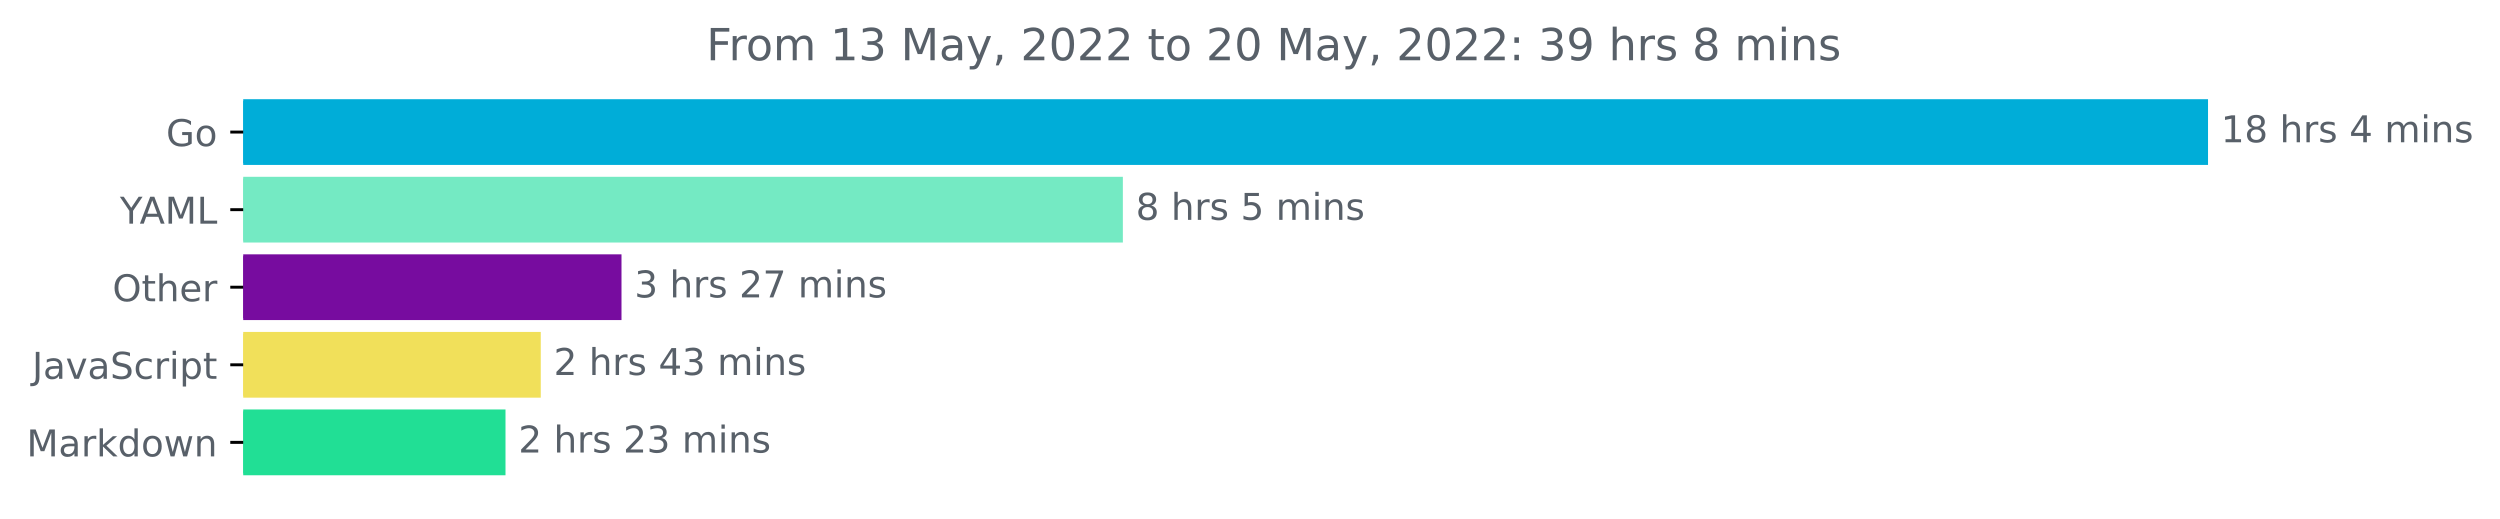
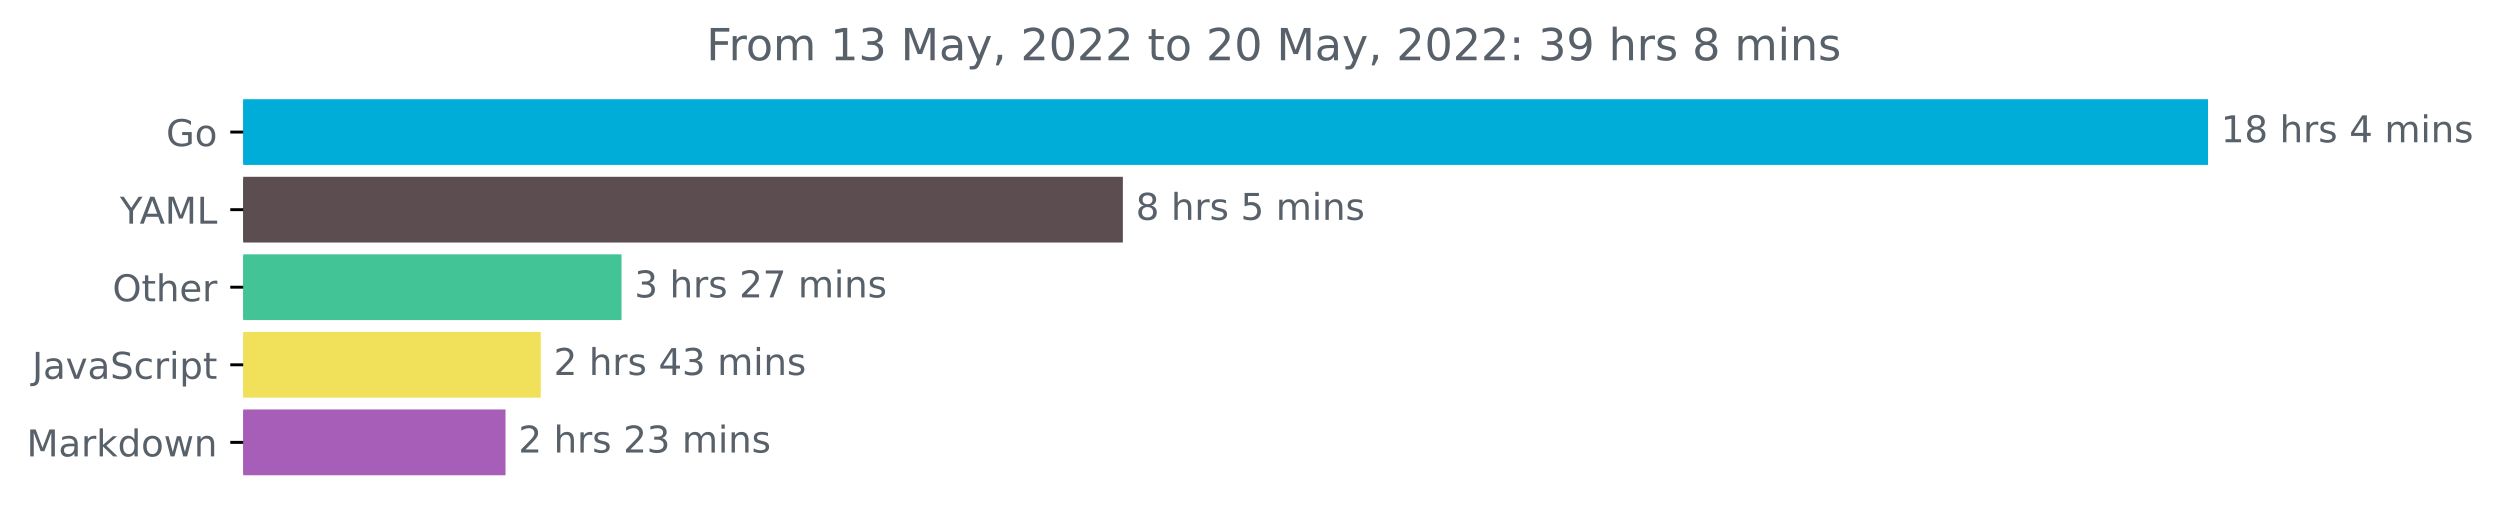
<svg xmlns="http://www.w3.org/2000/svg" xmlns:xlink="http://www.w3.org/1999/xlink" width="676.815pt" height="140.398pt" viewBox="0 0 676.815 140.398" version="1.1">
  <defs>
    <style type="text/css">*{stroke-linejoin: round; stroke-linecap: butt}</style>
  </defs>
  <g id="figure_1">
    <g id="patch_1">
      <path d="M 0 140.398  L 676.815 140.398  L 676.815 0  L 0 0  L 0 140.398  z " style="fill: none" />
    </g>
    <g id="axes_1">
      <g id="patch_2">
-         <path d="M 65.841 27.358  L 597.269 27.358  L 597.269 44.158  L 65.841 44.158  z " clip-path="url(#p9470542adb)" style="fill: #00add8; stroke: #00add8; stroke-linejoin: miter" />
+         <path d="M 65.841 27.358  L 597.269 27.358  L 597.269 44.158  L 65.841 44.158  z " clip-path="url(#pb17d339acc)" style="fill: #00add8; stroke: #00add8; stroke-linejoin: miter" />
      </g>
      <g id="patch_3">
-         <path d="M 65.841 48.358  L 303.488 48.358  L 303.488 65.158  L 65.841 65.158  z " clip-path="url(#p9470542adb)" style="fill: #74eac3; stroke: #74eac3; stroke-linejoin: miter" />
+         <path d="M 65.841 48.358  L 303.488 48.358  L 303.488 65.158  L 65.841 65.158  z " clip-path="url(#pb17d339acc)" style="fill: #5b4d50; stroke: #5b4d50; stroke-linejoin: miter" />
      </g>
      <g id="patch_4">
-         <path d="M 65.841 69.358  L 167.755 69.358  L 167.755 86.158  L 65.841 86.158  z " clip-path="url(#p9470542adb)" style="fill: #770c9f; stroke: #770c9f; stroke-linejoin: miter" />
+         <path d="M 65.841 69.358  L 167.755 69.358  L 167.755 86.158  L 65.841 86.158  z " clip-path="url(#pb17d339acc)" style="fill: #42c496; stroke: #42c496; stroke-linejoin: miter" />
      </g>
      <g id="patch_5">
-         <path d="M 65.841 90.358  L 145.9 90.358  L 145.9 107.158  L 65.841 107.158  z " clip-path="url(#p9470542adb)" style="fill: #f1e05a; stroke: #f1e05a; stroke-linejoin: miter" />
+         <path d="M 65.841 90.358  L 145.9 90.358  L 145.9 107.158  L 65.841 107.158  z " clip-path="url(#pb17d339acc)" style="fill: #f1e05a; stroke: #f1e05a; stroke-linejoin: miter" />
      </g>
      <g id="patch_6">
-         <path d="M 65.841 111.358  L 136.353 111.358  L 136.353 128.158  L 65.841 128.158  z " clip-path="url(#p9470542adb)" style="fill: #21df95; stroke: #21df95; stroke-linejoin: miter" />
+         <path d="M 65.841 111.358  L 136.353 111.358  L 136.353 128.158  L 65.841 128.158  z " clip-path="url(#pb17d339acc)" style="fill: #a75eb9; stroke: #a75eb9; stroke-linejoin: miter" />
      </g>
      <g id="matplotlib.axis_1" />
      <g id="matplotlib.axis_2">
        <g id="ytick_1">
          <g id="line2d_1">
            <defs>
-               <path id="mc05a69b5d4" d="M 0 0  L -3.5 0  " style="stroke: #000000; stroke-width: 0.8" />
+               <path id="ma036859ac5" d="M 0 0  L -3.5 0  " style="stroke: #000000; stroke-width: 0.8" />
            </defs>
            <g>
-               <use xlink:href="#mc05a69b5d4" x="65.841" y="35.758" style="stroke: #000000; stroke-width: 0.8" />
+               <use xlink:href="#ma036859ac5" x="65.841" y="35.758" style="stroke: #000000; stroke-width: 0.8" />
            </g>
          </g>
          <g id="text_1">
            <g style="fill: #586069" transform="translate(44.97344 39.55734)scale(0.1 -0.1)">
              <defs>
                <path id="DejaVuSans-47" d="M 3809 666  L 3809 1919  L 2778 1919  L 2778 2438  L 4434 2438  L 4434 434  Q 4069 175 3628 42  Q 3188 -91 2688 -91  Q 1594 -91 976 548  Q 359 1188 359 2328  Q 359 3472 976 4111  Q 1594 4750 2688 4750  Q 3144 4750 3555 4637  Q 3966 4525 4313 4306  L 4313 3634  Q 3963 3931 3569 4081  Q 3175 4231 2741 4231  Q 1884 4231 1454 3753  Q 1025 3275 1025 2328  Q 1025 1384 1454 906  Q 1884 428 2741 428  Q 3075 428 3337 486  Q 3600 544 3809 666  z " transform="scale(0.015625)" />
                <path id="DejaVuSans-6f" d="M 1959 3097  Q 1497 3097 1228 2736  Q 959 2375 959 1747  Q 959 1119 1226 758  Q 1494 397 1959 397  Q 2419 397 2687 759  Q 2956 1122 2956 1747  Q 2956 2369 2687 2733  Q 2419 3097 1959 3097  z M 1959 3584  Q 2709 3584 3137 3096  Q 3566 2609 3566 1747  Q 3566 888 3137 398  Q 2709 -91 1959 -91  Q 1206 -91 779 398  Q 353 888 353 1747  Q 353 2609 779 3096  Q 1206 3584 1959 3584  z " transform="scale(0.015625)" />
              </defs>
              <use xlink:href="#DejaVuSans-47" />
              <use xlink:href="#DejaVuSans-6f" x="77.49" />
            </g>
          </g>
        </g>
        <g id="ytick_2">
          <g id="line2d_2">
            <g>
-               <use xlink:href="#mc05a69b5d4" x="65.841" y="56.758" style="stroke: #000000; stroke-width: 0.8" />
+               <use xlink:href="#ma036859ac5" x="65.841" y="56.758" style="stroke: #000000; stroke-width: 0.8" />
            </g>
          </g>
          <g id="text_2">
            <g style="fill: #586069" transform="translate(32.46719 60.55734)scale(0.1 -0.1)">
              <defs>
                <path id="DejaVuSans-59" d="M -13 4666  L 666 4666  L 1959 2747  L 3244 4666  L 3922 4666  L 2272 2222  L 2272 0  L 1638 0  L 1638 2222  L -13 4666  z " transform="scale(0.015625)" />
                <path id="DejaVuSans-41" d="M 2188 4044  L 1331 1722  L 3047 1722  L 2188 4044  z M 1831 4666  L 2547 4666  L 4325 0  L 3669 0  L 3244 1197  L 1141 1197  L 716 0  L 50 0  L 1831 4666  z " transform="scale(0.015625)" />
                <path id="DejaVuSans-4d" d="M 628 4666  L 1569 4666  L 2759 1491  L 3956 4666  L 4897 4666  L 4897 0  L 4281 0  L 4281 4097  L 3078 897  L 2444 897  L 1241 4097  L 1241 0  L 628 0  L 628 4666  z " transform="scale(0.015625)" />
                <path id="DejaVuSans-4c" d="M 628 4666  L 1259 4666  L 1259 531  L 3531 531  L 3531 0  L 628 0  L 628 4666  z " transform="scale(0.015625)" />
              </defs>
              <use xlink:href="#DejaVuSans-59" />
              <use xlink:href="#DejaVuSans-41" x="53.334" />
              <use xlink:href="#DejaVuSans-4d" x="121.742" />
              <use xlink:href="#DejaVuSans-4c" x="208.021" />
            </g>
          </g>
        </g>
        <g id="ytick_3">
          <g id="line2d_3">
            <g>
-               <use xlink:href="#mc05a69b5d4" x="65.841" y="77.758" style="stroke: #000000; stroke-width: 0.8" />
+               <use xlink:href="#ma036859ac5" x="65.841" y="77.758" style="stroke: #000000; stroke-width: 0.8" />
            </g>
          </g>
          <g id="text_3">
            <g style="fill: #586069" transform="translate(30.44687 81.55734)scale(0.1 -0.1)">
              <defs>
                <path id="DejaVuSans-4f" d="M 2522 4238  Q 1834 4238 1429 3725  Q 1025 3213 1025 2328  Q 1025 1447 1429 934  Q 1834 422 2522 422  Q 3209 422 3611 934  Q 4013 1447 4013 2328  Q 4013 3213 3611 3725  Q 3209 4238 2522 4238  z M 2522 4750  Q 3503 4750 4090 4092  Q 4678 3434 4678 2328  Q 4678 1225 4090 567  Q 3503 -91 2522 -91  Q 1538 -91 948 565  Q 359 1222 359 2328  Q 359 3434 948 4092  Q 1538 4750 2522 4750  z " transform="scale(0.015625)" />
                <path id="DejaVuSans-74" d="M 1172 4494  L 1172 3500  L 2356 3500  L 2356 3053  L 1172 3053  L 1172 1153  Q 1172 725 1289 603  Q 1406 481 1766 481  L 2356 481  L 2356 0  L 1766 0  Q 1100 0 847 248  Q 594 497 594 1153  L 594 3053  L 172 3053  L 172 3500  L 594 3500  L 594 4494  L 1172 4494  z " transform="scale(0.015625)" />
                <path id="DejaVuSans-68" d="M 3513 2113  L 3513 0  L 2938 0  L 2938 2094  Q 2938 2591 2744 2837  Q 2550 3084 2163 3084  Q 1697 3084 1428 2787  Q 1159 2491 1159 1978  L 1159 0  L 581 0  L 581 4863  L 1159 4863  L 1159 2956  Q 1366 3272 1645 3428  Q 1925 3584 2291 3584  Q 2894 3584 3203 3211  Q 3513 2838 3513 2113  z " transform="scale(0.015625)" />
                <path id="DejaVuSans-65" d="M 3597 1894  L 3597 1613  L 953 1613  Q 991 1019 1311 708  Q 1631 397 2203 397  Q 2534 397 2845 478  Q 3156 559 3463 722  L 3463 178  Q 3153 47 2828 -22  Q 2503 -91 2169 -91  Q 1331 -91 842 396  Q 353 884 353 1716  Q 353 2575 817 3079  Q 1281 3584 2069 3584  Q 2775 3584 3186 3129  Q 3597 2675 3597 1894  z M 3022 2063  Q 3016 2534 2758 2815  Q 2500 3097 2075 3097  Q 1594 3097 1305 2825  Q 1016 2553 972 2059  L 3022 2063  z " transform="scale(0.015625)" />
                <path id="DejaVuSans-72" d="M 2631 2963  Q 2534 3019 2420 3045  Q 2306 3072 2169 3072  Q 1681 3072 1420 2755  Q 1159 2438 1159 1844  L 1159 0  L 581 0  L 581 3500  L 1159 3500  L 1159 2956  Q 1341 3275 1631 3429  Q 1922 3584 2338 3584  Q 2397 3584 2469 3576  Q 2541 3569 2628 3553  L 2631 2963  z " transform="scale(0.015625)" />
              </defs>
              <use xlink:href="#DejaVuSans-4f" />
              <use xlink:href="#DejaVuSans-74" x="78.711" />
              <use xlink:href="#DejaVuSans-68" x="117.92" />
              <use xlink:href="#DejaVuSans-65" x="181.299" />
              <use xlink:href="#DejaVuSans-72" x="242.822" />
            </g>
          </g>
        </g>
        <g id="ytick_4">
          <g id="line2d_4">
            <g>
-               <use xlink:href="#mc05a69b5d4" x="65.841" y="98.758" style="stroke: #000000; stroke-width: 0.8" />
+               <use xlink:href="#ma036859ac5" x="65.841" y="98.758" style="stroke: #000000; stroke-width: 0.8" />
            </g>
          </g>
          <g id="text_4">
            <g style="fill: #586069" transform="translate(8.710938 102.5573)scale(0.1 -0.1)">
              <defs>
                <path id="DejaVuSans-4a" d="M 628 4666  L 1259 4666  L 1259 325  Q 1259 -519 939 -900  Q 619 -1281 -91 -1281  L -331 -1281  L -331 -750  L -134 -750  Q 284 -750 456 -515  Q 628 -281 628 325  L 628 4666  z " transform="scale(0.015625)" />
                <path id="DejaVuSans-61" d="M 2194 1759  Q 1497 1759 1228 1600  Q 959 1441 959 1056  Q 959 750 1161 570  Q 1363 391 1709 391  Q 2188 391 2477 730  Q 2766 1069 2766 1631  L 2766 1759  L 2194 1759  z M 3341 1997  L 3341 0  L 2766 0  L 2766 531  Q 2569 213 2275 61  Q 1981 -91 1556 -91  Q 1019 -91 701 211  Q 384 513 384 1019  Q 384 1609 779 1909  Q 1175 2209 1959 2209  L 2766 2209  L 2766 2266  Q 2766 2663 2505 2880  Q 2244 3097 1772 3097  Q 1472 3097 1187 3025  Q 903 2953 641 2809  L 641 3341  Q 956 3463 1253 3523  Q 1550 3584 1831 3584  Q 2591 3584 2966 3190  Q 3341 2797 3341 1997  z " transform="scale(0.015625)" />
                <path id="DejaVuSans-76" d="M 191 3500  L 800 3500  L 1894 563  L 2988 3500  L 3597 3500  L 2284 0  L 1503 0  L 191 3500  z " transform="scale(0.015625)" />
                <path id="DejaVuSans-53" d="M 3425 4513  L 3425 3897  Q 3066 4069 2747 4153  Q 2428 4238 2131 4238  Q 1616 4238 1336 4038  Q 1056 3838 1056 3469  Q 1056 3159 1242 3001  Q 1428 2844 1947 2747  L 2328 2669  Q 3034 2534 3370 2195  Q 3706 1856 3706 1288  Q 3706 609 3251 259  Q 2797 -91 1919 -91  Q 1588 -91 1214 -16  Q 841 59 441 206  L 441 856  Q 825 641 1194 531  Q 1563 422 1919 422  Q 2459 422 2753 634  Q 3047 847 3047 1241  Q 3047 1584 2836 1778  Q 2625 1972 2144 2069  L 1759 2144  Q 1053 2284 737 2584  Q 422 2884 422 3419  Q 422 4038 858 4394  Q 1294 4750 2059 4750  Q 2388 4750 2728 4690  Q 3069 4631 3425 4513  z " transform="scale(0.015625)" />
                <path id="DejaVuSans-63" d="M 3122 3366  L 3122 2828  Q 2878 2963 2633 3030  Q 2388 3097 2138 3097  Q 1578 3097 1268 2742  Q 959 2388 959 1747  Q 959 1106 1268 751  Q 1578 397 2138 397  Q 2388 397 2633 464  Q 2878 531 3122 666  L 3122 134  Q 2881 22 2623 -34  Q 2366 -91 2075 -91  Q 1284 -91 818 406  Q 353 903 353 1747  Q 353 2603 823 3093  Q 1294 3584 2113 3584  Q 2378 3584 2631 3529  Q 2884 3475 3122 3366  z " transform="scale(0.015625)" />
                <path id="DejaVuSans-69" d="M 603 3500  L 1178 3500  L 1178 0  L 603 0  L 603 3500  z M 603 4863  L 1178 4863  L 1178 4134  L 603 4134  L 603 4863  z " transform="scale(0.015625)" />
                <path id="DejaVuSans-70" d="M 1159 525  L 1159 -1331  L 581 -1331  L 581 3500  L 1159 3500  L 1159 2969  Q 1341 3281 1617 3432  Q 1894 3584 2278 3584  Q 2916 3584 3314 3078  Q 3713 2572 3713 1747  Q 3713 922 3314 415  Q 2916 -91 2278 -91  Q 1894 -91 1617 61  Q 1341 213 1159 525  z M 3116 1747  Q 3116 2381 2855 2742  Q 2594 3103 2138 3103  Q 1681 3103 1420 2742  Q 1159 2381 1159 1747  Q 1159 1113 1420 752  Q 1681 391 2138 391  Q 2594 391 2855 752  Q 3116 1113 3116 1747  z " transform="scale(0.015625)" />
              </defs>
              <use xlink:href="#DejaVuSans-4a" />
              <use xlink:href="#DejaVuSans-61" x="29.492" />
              <use xlink:href="#DejaVuSans-76" x="90.771" />
              <use xlink:href="#DejaVuSans-61" x="149.951" />
              <use xlink:href="#DejaVuSans-53" x="211.23" />
              <use xlink:href="#DejaVuSans-63" x="274.707" />
              <use xlink:href="#DejaVuSans-72" x="329.688" />
              <use xlink:href="#DejaVuSans-69" x="370.801" />
              <use xlink:href="#DejaVuSans-70" x="398.584" />
              <use xlink:href="#DejaVuSans-74" x="462.061" />
            </g>
          </g>
        </g>
        <g id="ytick_5">
          <g id="line2d_5">
            <g>
-               <use xlink:href="#mc05a69b5d4" x="65.841" y="119.758" style="stroke: #000000; stroke-width: 0.8" />
+               <use xlink:href="#ma036859ac5" x="65.841" y="119.758" style="stroke: #000000; stroke-width: 0.8" />
            </g>
          </g>
          <g id="text_5">
            <g style="fill: #586069" transform="translate(7.2 123.5573)scale(0.1 -0.1)">
              <defs>
                <path id="DejaVuSans-6b" d="M 581 4863  L 1159 4863  L 1159 1991  L 2875 3500  L 3609 3500  L 1753 1863  L 3688 0  L 2938 0  L 1159 1709  L 1159 0  L 581 0  L 581 4863  z " transform="scale(0.015625)" />
                <path id="DejaVuSans-64" d="M 2906 2969  L 2906 4863  L 3481 4863  L 3481 0  L 2906 0  L 2906 525  Q 2725 213 2448 61  Q 2172 -91 1784 -91  Q 1150 -91 751 415  Q 353 922 353 1747  Q 353 2572 751 3078  Q 1150 3584 1784 3584  Q 2172 3584 2448 3432  Q 2725 3281 2906 2969  z M 947 1747  Q 947 1113 1208 752  Q 1469 391 1925 391  Q 2381 391 2643 752  Q 2906 1113 2906 1747  Q 2906 2381 2643 2742  Q 2381 3103 1925 3103  Q 1469 3103 1208 2742  Q 947 2381 947 1747  z " transform="scale(0.015625)" />
                <path id="DejaVuSans-77" d="M 269 3500  L 844 3500  L 1563 769  L 2278 3500  L 2956 3500  L 3675 769  L 4391 3500  L 4966 3500  L 4050 0  L 3372 0  L 2619 2869  L 1863 0  L 1184 0  L 269 3500  z " transform="scale(0.015625)" />
                <path id="DejaVuSans-6e" d="M 3513 2113  L 3513 0  L 2938 0  L 2938 2094  Q 2938 2591 2744 2837  Q 2550 3084 2163 3084  Q 1697 3084 1428 2787  Q 1159 2491 1159 1978  L 1159 0  L 581 0  L 581 3500  L 1159 3500  L 1159 2956  Q 1366 3272 1645 3428  Q 1925 3584 2291 3584  Q 2894 3584 3203 3211  Q 3513 2838 3513 2113  z " transform="scale(0.015625)" />
              </defs>
              <use xlink:href="#DejaVuSans-4d" />
              <use xlink:href="#DejaVuSans-61" x="86.279" />
              <use xlink:href="#DejaVuSans-72" x="147.559" />
              <use xlink:href="#DejaVuSans-6b" x="188.672" />
              <use xlink:href="#DejaVuSans-64" x="246.582" />
              <use xlink:href="#DejaVuSans-6f" x="310.059" />
              <use xlink:href="#DejaVuSans-77" x="371.24" />
              <use xlink:href="#DejaVuSans-6e" x="453.027" />
            </g>
          </g>
        </g>
      </g>
      <g id="text_6">
        <g style="fill: #586069" transform="translate(601.2692 38.5175)scale(0.1 -0.1)">
          <defs>
            <path id="DejaVuSans-31" d="M 794 531  L 1825 531  L 1825 4091  L 703 3866  L 703 4441  L 1819 4666  L 2450 4666  L 2450 531  L 3481 531  L 3481 0  L 794 0  L 794 531  z " transform="scale(0.015625)" />
            <path id="DejaVuSans-38" d="M 2034 2216  Q 1584 2216 1326 1975  Q 1069 1734 1069 1313  Q 1069 891 1326 650  Q 1584 409 2034 409  Q 2484 409 2743 651  Q 3003 894 3003 1313  Q 3003 1734 2745 1975  Q 2488 2216 2034 2216  z M 1403 2484  Q 997 2584 770 2862  Q 544 3141 544 3541  Q 544 4100 942 4425  Q 1341 4750 2034 4750  Q 2731 4750 3128 4425  Q 3525 4100 3525 3541  Q 3525 3141 3298 2862  Q 3072 2584 2669 2484  Q 3125 2378 3379 2068  Q 3634 1759 3634 1313  Q 3634 634 3220 271  Q 2806 -91 2034 -91  Q 1263 -91 848 271  Q 434 634 434 1313  Q 434 1759 690 2068  Q 947 2378 1403 2484  z M 1172 3481  Q 1172 3119 1398 2916  Q 1625 2713 2034 2713  Q 2441 2713 2670 2916  Q 2900 3119 2900 3481  Q 2900 3844 2670 4047  Q 2441 4250 2034 4250  Q 1625 4250 1398 4047  Q 1172 3844 1172 3481  z " transform="scale(0.015625)" />
            <path id="DejaVuSans-20" transform="scale(0.015625)" />
            <path id="DejaVuSans-73" d="M 2834 3397  L 2834 2853  Q 2591 2978 2328 3040  Q 2066 3103 1784 3103  Q 1356 3103 1142 2972  Q 928 2841 928 2578  Q 928 2378 1081 2264  Q 1234 2150 1697 2047  L 1894 2003  Q 2506 1872 2764 1633  Q 3022 1394 3022 966  Q 3022 478 2636 193  Q 2250 -91 1575 -91  Q 1294 -91 989 -36  Q 684 19 347 128  L 347 722  Q 666 556 975 473  Q 1284 391 1588 391  Q 1994 391 2212 530  Q 2431 669 2431 922  Q 2431 1156 2273 1281  Q 2116 1406 1581 1522  L 1381 1569  Q 847 1681 609 1914  Q 372 2147 372 2553  Q 372 3047 722 3315  Q 1072 3584 1716 3584  Q 2034 3584 2315 3537  Q 2597 3491 2834 3397  z " transform="scale(0.015625)" />
            <path id="DejaVuSans-34" d="M 2419 4116  L 825 1625  L 2419 1625  L 2419 4116  z M 2253 4666  L 3047 4666  L 3047 1625  L 3713 1625  L 3713 1100  L 3047 1100  L 3047 0  L 2419 0  L 2419 1100  L 313 1100  L 313 1709  L 2253 4666  z " transform="scale(0.015625)" />
            <path id="DejaVuSans-6d" d="M 3328 2828  Q 3544 3216 3844 3400  Q 4144 3584 4550 3584  Q 5097 3584 5394 3201  Q 5691 2819 5691 2113  L 5691 0  L 5113 0  L 5113 2094  Q 5113 2597 4934 2840  Q 4756 3084 4391 3084  Q 3944 3084 3684 2787  Q 3425 2491 3425 1978  L 3425 0  L 2847 0  L 2847 2094  Q 2847 2600 2669 2842  Q 2491 3084 2119 3084  Q 1678 3084 1418 2786  Q 1159 2488 1159 1978  L 1159 0  L 581 0  L 581 3500  L 1159 3500  L 1159 2956  Q 1356 3278 1631 3431  Q 1906 3584 2284 3584  Q 2666 3584 2933 3390  Q 3200 3197 3328 2828  z " transform="scale(0.015625)" />
          </defs>
          <use xlink:href="#DejaVuSans-31" />
          <use xlink:href="#DejaVuSans-38" x="63.623" />
          <use xlink:href="#DejaVuSans-20" x="127.246" />
          <use xlink:href="#DejaVuSans-68" x="159.033" />
          <use xlink:href="#DejaVuSans-72" x="222.412" />
          <use xlink:href="#DejaVuSans-73" x="263.525" />
          <use xlink:href="#DejaVuSans-20" x="315.625" />
          <use xlink:href="#DejaVuSans-34" x="347.412" />
          <use xlink:href="#DejaVuSans-20" x="411.035" />
          <use xlink:href="#DejaVuSans-6d" x="442.822" />
          <use xlink:href="#DejaVuSans-69" x="540.234" />
          <use xlink:href="#DejaVuSans-6e" x="568.018" />
          <use xlink:href="#DejaVuSans-73" x="631.396" />
        </g>
      </g>
      <g id="text_7">
        <g style="fill: #586069" transform="translate(307.4881 59.5175)scale(0.1 -0.1)">
          <defs>
            <path id="DejaVuSans-35" d="M 691 4666  L 3169 4666  L 3169 4134  L 1269 4134  L 1269 2991  Q 1406 3038 1543 3061  Q 1681 3084 1819 3084  Q 2600 3084 3056 2656  Q 3513 2228 3513 1497  Q 3513 744 3044 326  Q 2575 -91 1722 -91  Q 1428 -91 1123 -41  Q 819 9 494 109  L 494 744  Q 775 591 1075 516  Q 1375 441 1709 441  Q 2250 441 2565 725  Q 2881 1009 2881 1497  Q 2881 1984 2565 2268  Q 2250 2553 1709 2553  Q 1456 2553 1204 2497  Q 953 2441 691 2322  L 691 4666  z " transform="scale(0.015625)" />
          </defs>
          <use xlink:href="#DejaVuSans-38" />
          <use xlink:href="#DejaVuSans-20" x="63.623" />
          <use xlink:href="#DejaVuSans-68" x="95.41" />
          <use xlink:href="#DejaVuSans-72" x="158.789" />
          <use xlink:href="#DejaVuSans-73" x="199.902" />
          <use xlink:href="#DejaVuSans-20" x="252.002" />
          <use xlink:href="#DejaVuSans-35" x="283.789" />
          <use xlink:href="#DejaVuSans-20" x="347.412" />
          <use xlink:href="#DejaVuSans-6d" x="379.199" />
          <use xlink:href="#DejaVuSans-69" x="476.611" />
          <use xlink:href="#DejaVuSans-6e" x="504.395" />
          <use xlink:href="#DejaVuSans-73" x="567.773" />
        </g>
      </g>
      <g id="text_8">
        <g style="fill: #586069" transform="translate(171.7553 80.5175)scale(0.1 -0.1)">
          <defs>
            <path id="DejaVuSans-33" d="M 2597 2516  Q 3050 2419 3304 2112  Q 3559 1806 3559 1356  Q 3559 666 3084 287  Q 2609 -91 1734 -91  Q 1441 -91 1130 -33  Q 819 25 488 141  L 488 750  Q 750 597 1062 519  Q 1375 441 1716 441  Q 2309 441 2620 675  Q 2931 909 2931 1356  Q 2931 1769 2642 2001  Q 2353 2234 1838 2234  L 1294 2234  L 1294 2753  L 1863 2753  Q 2328 2753 2575 2939  Q 2822 3125 2822 3475  Q 2822 3834 2567 4026  Q 2313 4219 1838 4219  Q 1578 4219 1281 4162  Q 984 4106 628 3988  L 628 4550  Q 988 4650 1302 4700  Q 1616 4750 1894 4750  Q 2613 4750 3031 4423  Q 3450 4097 3450 3541  Q 3450 3153 3228 2886  Q 3006 2619 2597 2516  z " transform="scale(0.015625)" />
            <path id="DejaVuSans-32" d="M 1228 531  L 3431 531  L 3431 0  L 469 0  L 469 531  Q 828 903 1448 1529  Q 2069 2156 2228 2338  Q 2531 2678 2651 2914  Q 2772 3150 2772 3378  Q 2772 3750 2511 3984  Q 2250 4219 1831 4219  Q 1534 4219 1204 4116  Q 875 4013 500 3803  L 500 4441  Q 881 4594 1212 4672  Q 1544 4750 1819 4750  Q 2544 4750 2975 4387  Q 3406 4025 3406 3419  Q 3406 3131 3298 2873  Q 3191 2616 2906 2266  Q 2828 2175 2409 1742  Q 1991 1309 1228 531  z " transform="scale(0.015625)" />
            <path id="DejaVuSans-37" d="M 525 4666  L 3525 4666  L 3525 4397  L 1831 0  L 1172 0  L 2766 4134  L 525 4134  L 525 4666  z " transform="scale(0.015625)" />
          </defs>
          <use xlink:href="#DejaVuSans-33" />
          <use xlink:href="#DejaVuSans-20" x="63.623" />
          <use xlink:href="#DejaVuSans-68" x="95.41" />
          <use xlink:href="#DejaVuSans-72" x="158.789" />
          <use xlink:href="#DejaVuSans-73" x="199.902" />
          <use xlink:href="#DejaVuSans-20" x="252.002" />
          <use xlink:href="#DejaVuSans-32" x="283.789" />
          <use xlink:href="#DejaVuSans-37" x="347.412" />
          <use xlink:href="#DejaVuSans-20" x="411.035" />
          <use xlink:href="#DejaVuSans-6d" x="442.822" />
          <use xlink:href="#DejaVuSans-69" x="540.234" />
          <use xlink:href="#DejaVuSans-6e" x="568.018" />
          <use xlink:href="#DejaVuSans-73" x="631.396" />
        </g>
      </g>
      <g id="text_9">
        <g style="fill: #586069" transform="translate(149.9 101.5175)scale(0.1 -0.1)">
          <use xlink:href="#DejaVuSans-32" />
          <use xlink:href="#DejaVuSans-20" x="63.623" />
          <use xlink:href="#DejaVuSans-68" x="95.41" />
          <use xlink:href="#DejaVuSans-72" x="158.789" />
          <use xlink:href="#DejaVuSans-73" x="199.902" />
          <use xlink:href="#DejaVuSans-20" x="252.002" />
          <use xlink:href="#DejaVuSans-34" x="283.789" />
          <use xlink:href="#DejaVuSans-33" x="347.412" />
          <use xlink:href="#DejaVuSans-20" x="411.035" />
          <use xlink:href="#DejaVuSans-6d" x="442.822" />
          <use xlink:href="#DejaVuSans-69" x="540.234" />
          <use xlink:href="#DejaVuSans-6e" x="568.018" />
          <use xlink:href="#DejaVuSans-73" x="631.396" />
        </g>
      </g>
      <g id="text_10">
        <g style="fill: #586069" transform="translate(140.3527 122.5175)scale(0.1 -0.1)">
          <use xlink:href="#DejaVuSans-32" />
          <use xlink:href="#DejaVuSans-20" x="63.623" />
          <use xlink:href="#DejaVuSans-68" x="95.41" />
          <use xlink:href="#DejaVuSans-72" x="158.789" />
          <use xlink:href="#DejaVuSans-73" x="199.902" />
          <use xlink:href="#DejaVuSans-20" x="252.002" />
          <use xlink:href="#DejaVuSans-32" x="283.789" />
          <use xlink:href="#DejaVuSans-33" x="347.412" />
          <use xlink:href="#DejaVuSans-20" x="411.035" />
          <use xlink:href="#DejaVuSans-6d" x="442.822" />
          <use xlink:href="#DejaVuSans-69" x="540.234" />
          <use xlink:href="#DejaVuSans-6e" x="568.018" />
          <use xlink:href="#DejaVuSans-73" x="631.396" />
        </g>
      </g>
      <g id="text_11">
        <g style="fill: #586069" transform="translate(191.2369 16.31812)scale(0.12 -0.12)">
          <defs>
            <path id="DejaVuSans-46" d="M 628 4666  L 3309 4666  L 3309 4134  L 1259 4134  L 1259 2759  L 3109 2759  L 3109 2228  L 1259 2228  L 1259 0  L 628 0  L 628 4666  z " transform="scale(0.015625)" />
            <path id="DejaVuSans-79" d="M 2059 -325  Q 1816 -950 1584 -1140  Q 1353 -1331 966 -1331  L 506 -1331  L 506 -850  L 844 -850  Q 1081 -850 1212 -737  Q 1344 -625 1503 -206  L 1606 56  L 191 3500  L 800 3500  L 1894 763  L 2988 3500  L 3597 3500  L 2059 -325  z " transform="scale(0.015625)" />
            <path id="DejaVuSans-2c" d="M 750 794  L 1409 794  L 1409 256  L 897 -744  L 494 -744  L 750 256  L 750 794  z " transform="scale(0.015625)" />
            <path id="DejaVuSans-30" d="M 2034 4250  Q 1547 4250 1301 3770  Q 1056 3291 1056 2328  Q 1056 1369 1301 889  Q 1547 409 2034 409  Q 2525 409 2770 889  Q 3016 1369 3016 2328  Q 3016 3291 2770 3770  Q 2525 4250 2034 4250  z M 2034 4750  Q 2819 4750 3233 4129  Q 3647 3509 3647 2328  Q 3647 1150 3233 529  Q 2819 -91 2034 -91  Q 1250 -91 836 529  Q 422 1150 422 2328  Q 422 3509 836 4129  Q 1250 4750 2034 4750  z " transform="scale(0.015625)" />
            <path id="DejaVuSans-3a" d="M 750 794  L 1409 794  L 1409 0  L 750 0  L 750 794  z M 750 3309  L 1409 3309  L 1409 2516  L 750 2516  L 750 3309  z " transform="scale(0.015625)" />
            <path id="DejaVuSans-39" d="M 703 97  L 703 672  Q 941 559 1184 500  Q 1428 441 1663 441  Q 2288 441 2617 861  Q 2947 1281 2994 2138  Q 2813 1869 2534 1725  Q 2256 1581 1919 1581  Q 1219 1581 811 2004  Q 403 2428 403 3163  Q 403 3881 828 4315  Q 1253 4750 1959 4750  Q 2769 4750 3195 4129  Q 3622 3509 3622 2328  Q 3622 1225 3098 567  Q 2575 -91 1691 -91  Q 1453 -91 1209 -44  Q 966 3 703 97  z M 1959 2075  Q 2384 2075 2632 2365  Q 2881 2656 2881 3163  Q 2881 3666 2632 3958  Q 2384 4250 1959 4250  Q 1534 4250 1286 3958  Q 1038 3666 1038 3163  Q 1038 2656 1286 2365  Q 1534 2075 1959 2075  z " transform="scale(0.015625)" />
          </defs>
          <use xlink:href="#DejaVuSans-46" />
          <use xlink:href="#DejaVuSans-72" x="50.27" />
          <use xlink:href="#DejaVuSans-6f" x="89.133" />
          <use xlink:href="#DejaVuSans-6d" x="150.314" />
          <use xlink:href="#DejaVuSans-20" x="247.727" />
          <use xlink:href="#DejaVuSans-31" x="279.514" />
          <use xlink:href="#DejaVuSans-33" x="343.137" />
          <use xlink:href="#DejaVuSans-20" x="406.76" />
          <use xlink:href="#DejaVuSans-4d" x="438.547" />
          <use xlink:href="#DejaVuSans-61" x="524.826" />
          <use xlink:href="#DejaVuSans-79" x="586.105" />
          <use xlink:href="#DejaVuSans-2c" x="645.285" />
          <use xlink:href="#DejaVuSans-20" x="677.072" />
          <use xlink:href="#DejaVuSans-32" x="708.859" />
          <use xlink:href="#DejaVuSans-30" x="772.482" />
          <use xlink:href="#DejaVuSans-32" x="836.105" />
          <use xlink:href="#DejaVuSans-32" x="899.729" />
          <use xlink:href="#DejaVuSans-20" x="963.352" />
          <use xlink:href="#DejaVuSans-74" x="995.139" />
          <use xlink:href="#DejaVuSans-6f" x="1034.348" />
          <use xlink:href="#DejaVuSans-20" x="1095.529" />
          <use xlink:href="#DejaVuSans-32" x="1127.316" />
          <use xlink:href="#DejaVuSans-30" x="1190.939" />
          <use xlink:href="#DejaVuSans-20" x="1254.562" />
          <use xlink:href="#DejaVuSans-4d" x="1286.35" />
          <use xlink:href="#DejaVuSans-61" x="1372.629" />
          <use xlink:href="#DejaVuSans-79" x="1433.908" />
          <use xlink:href="#DejaVuSans-2c" x="1493.088" />
          <use xlink:href="#DejaVuSans-20" x="1524.875" />
          <use xlink:href="#DejaVuSans-32" x="1556.662" />
          <use xlink:href="#DejaVuSans-30" x="1620.285" />
          <use xlink:href="#DejaVuSans-32" x="1683.908" />
          <use xlink:href="#DejaVuSans-32" x="1747.531" />
          <use xlink:href="#DejaVuSans-3a" x="1811.154" />
          <use xlink:href="#DejaVuSans-20" x="1844.846" />
          <use xlink:href="#DejaVuSans-33" x="1876.633" />
          <use xlink:href="#DejaVuSans-39" x="1940.256" />
          <use xlink:href="#DejaVuSans-20" x="2003.879" />
          <use xlink:href="#DejaVuSans-68" x="2035.666" />
          <use xlink:href="#DejaVuSans-72" x="2099.045" />
          <use xlink:href="#DejaVuSans-73" x="2140.158" />
          <use xlink:href="#DejaVuSans-20" x="2192.258" />
          <use xlink:href="#DejaVuSans-38" x="2224.045" />
          <use xlink:href="#DejaVuSans-20" x="2287.668" />
          <use xlink:href="#DejaVuSans-6d" x="2319.455" />
          <use xlink:href="#DejaVuSans-69" x="2416.867" />
          <use xlink:href="#DejaVuSans-6e" x="2444.65" />
          <use xlink:href="#DejaVuSans-73" x="2508.029" />
        </g>
      </g>
    </g>
  </g>
  <defs>
-     <clipPath id="p9470542adb">
+     <clipPath id="pb17d339acc">
      <rect x="65.841" y="22.318" width="558" height="110.88" />
    </clipPath>
  </defs>
</svg>
